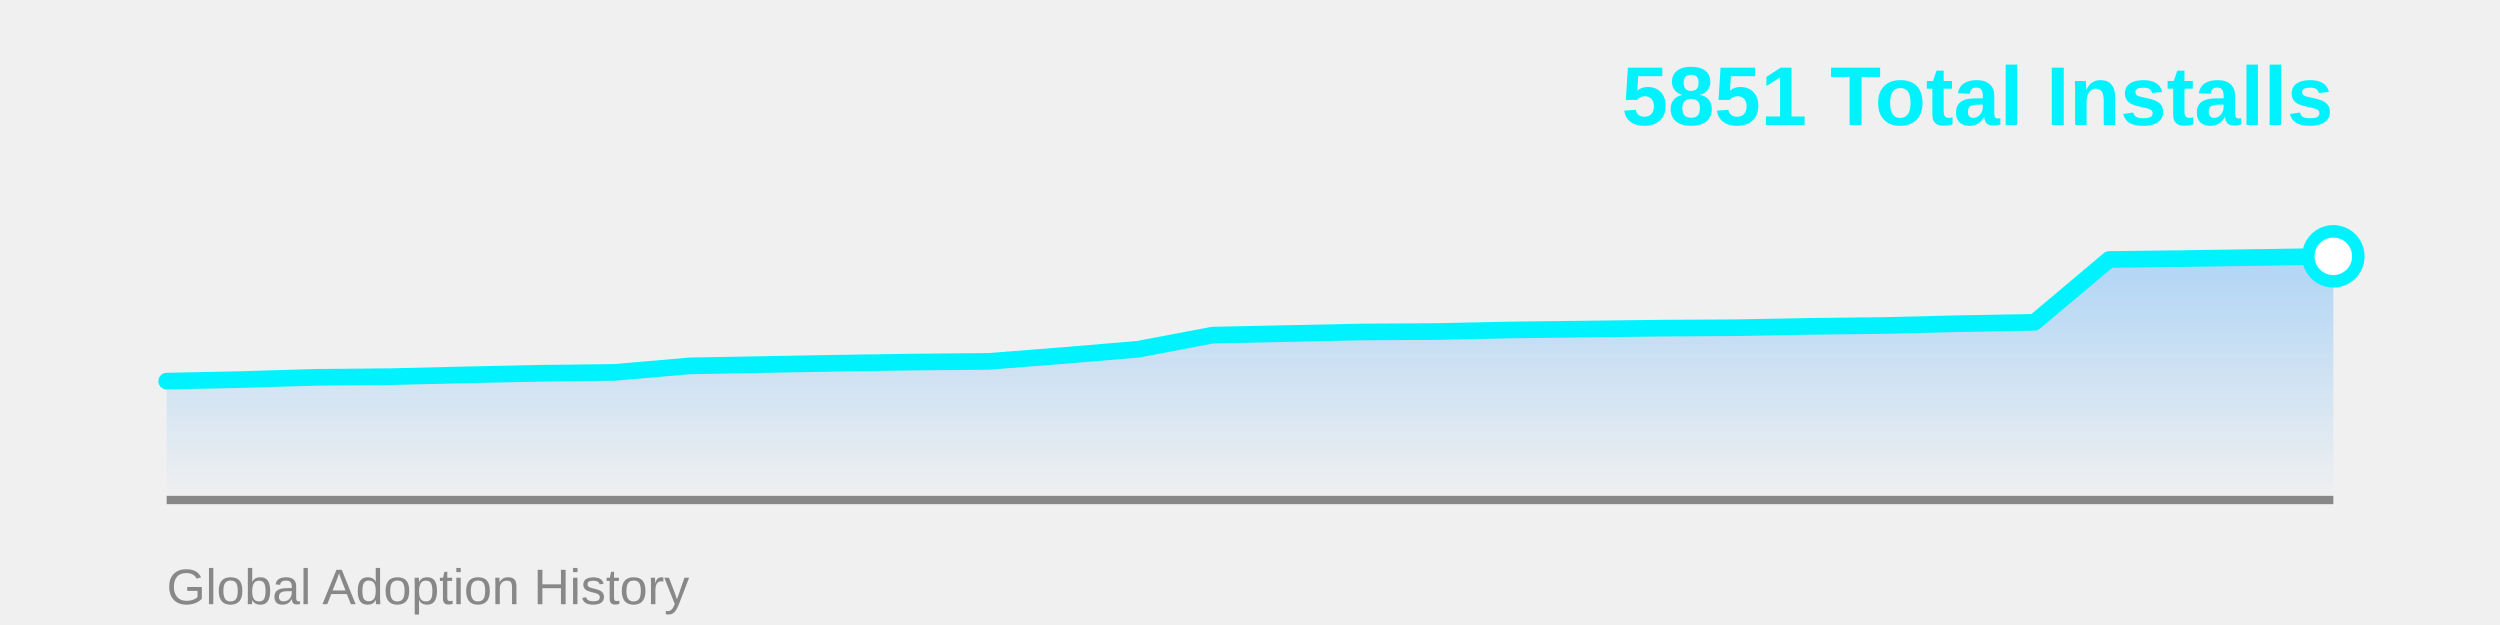
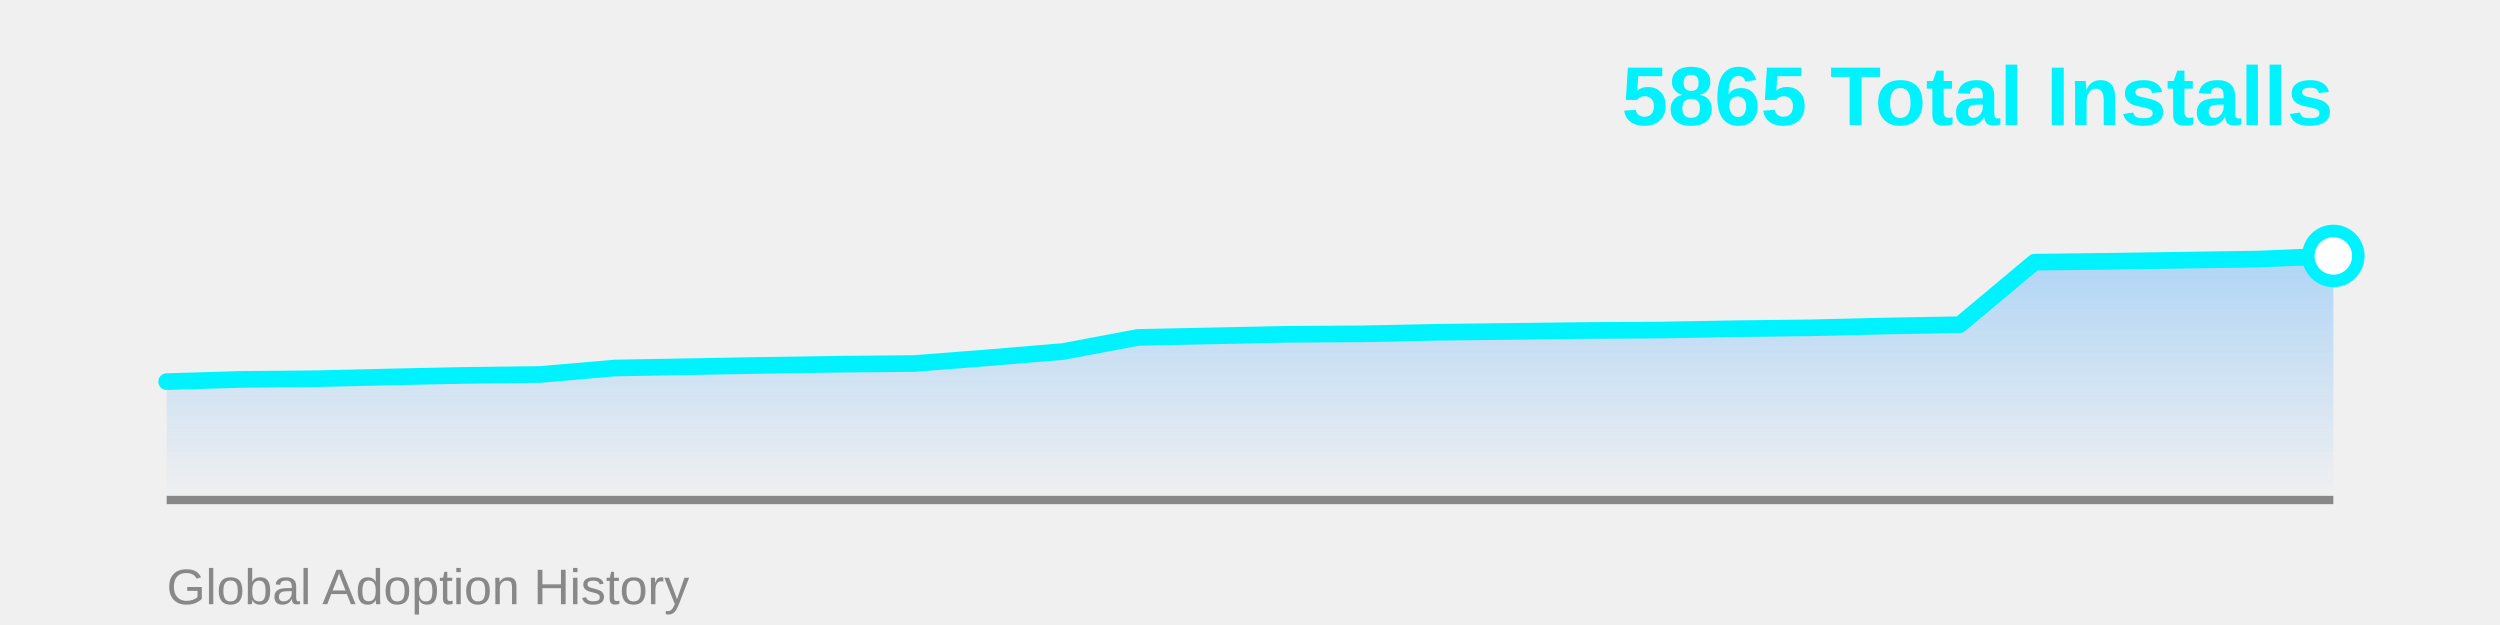
<svg xmlns="http://www.w3.org/2000/svg" width="600" height="150">
  <defs>
    <linearGradient id="areaGrad" x1="0%" y1="0%" x2="0%" y2="100%">
      <stop offset="0%" style="stop-color:#4facfe;stop-opacity:0.4" />
      <stop offset="100%" style="stop-color:#4facfe;stop-opacity:0" />
    </linearGradient>
  </defs>
-   <polygon points="40,120 40.0,91.474 57.931,91.097 75.862,90.558 93.793,90.397 111.724,89.966 129.655,89.589 147.586,89.373 165.517,87.811 183.448,87.488 201.379,87.164 219.31,86.895 237.241,86.734 255.172,85.333 273.103,83.824 291.034,80.43 308.966,80.053 326.897,79.676 344.828,79.568 362.759,79.191 380.69,78.976 398.621,78.76 416.552,78.653 434.483,78.329 452.414,78.114 470.345,77.683 488.276,77.36 506.207,62.275 524.138,62.06 542.069,61.79 560.0,61.521 560,120" fill="url(#areaGrad)" />
+   <polygon points="40,120 40.0,91.591 57.931,91.056 75.862,90.895 93.793,90.466 111.724,90.091 129.655,89.877 147.586,88.323 165.517,88.001 183.448,87.68 201.379,87.412 219.31,87.251 237.241,85.858 255.172,84.358 273.103,80.982 291.034,80.607 308.966,80.232 326.897,80.125 344.828,79.75 362.759,79.536 380.69,79.321 398.621,79.214 416.552,78.893 434.483,78.678 452.414,78.25 470.345,77.928 488.276,62.926 506.207,62.711 524.138,62.443 542.069,62.175 560.0,61.425 560,120" fill="url(#areaGrad)" />
  <line x1="40" y1="120" x2="560" y2="120" stroke="#888" stroke-width="2" />
-   <polyline points="40.0,91.474 57.931,91.097 75.862,90.558 93.793,90.397 111.724,89.966 129.655,89.589 147.586,89.373 165.517,87.811 183.448,87.488 201.379,87.164 219.31,86.895 237.241,86.734 255.172,85.333 273.103,83.824 291.034,80.43 308.966,80.053 326.897,79.676 344.828,79.568 362.759,79.191 380.69,78.976 398.621,78.76 416.552,78.653 434.483,78.329 452.414,78.114 470.345,77.683 488.276,77.36 506.207,62.275 524.138,62.06 542.069,61.79 560.0,61.521" fill="none" stroke="#00f2fe" stroke-width="4" stroke-linecap="round" stroke-linejoin="round" />
-   <circle cx="560.0" cy="61.521" r="6" fill="#fff" stroke="#00f2fe" stroke-width="3" />
-   <text x="560" y="30" font-family="Arial, sans-serif" font-size="20" font-weight="bold" fill="#00f2fe" text-anchor="end">5851 Total Installs</text>
+   <polyline points="40.0,91.591 57.931,91.056 75.862,90.895 93.793,90.466 111.724,90.091 129.655,89.877 147.586,88.323 165.517,88.001 183.448,87.68 201.379,87.412 219.31,87.251 237.241,85.858 255.172,84.358 273.103,80.982 291.034,80.607 308.966,80.232 326.897,80.125 344.828,79.75 362.759,79.536 380.69,79.321 398.621,79.214 416.552,78.893 434.483,78.678 452.414,78.25 470.345,77.928 488.276,62.926 506.207,62.711 524.138,62.443 542.069,62.175 560.0,61.425" fill="none" stroke="#00f2fe" stroke-width="4" stroke-linecap="round" stroke-linejoin="round" />
+   <circle cx="560.0" cy="61.425" r="6" fill="#fff" stroke="#00f2fe" stroke-width="3" />
+   <text x="560" y="30" font-family="Arial, sans-serif" font-size="20" font-weight="bold" fill="#00f2fe" text-anchor="end">5865 Total Installs</text>
  <text x="40" y="145" font-family="Arial, sans-serif" font-size="12" fill="#888" text-anchor="start">Global Adoption History</text>
</svg>
